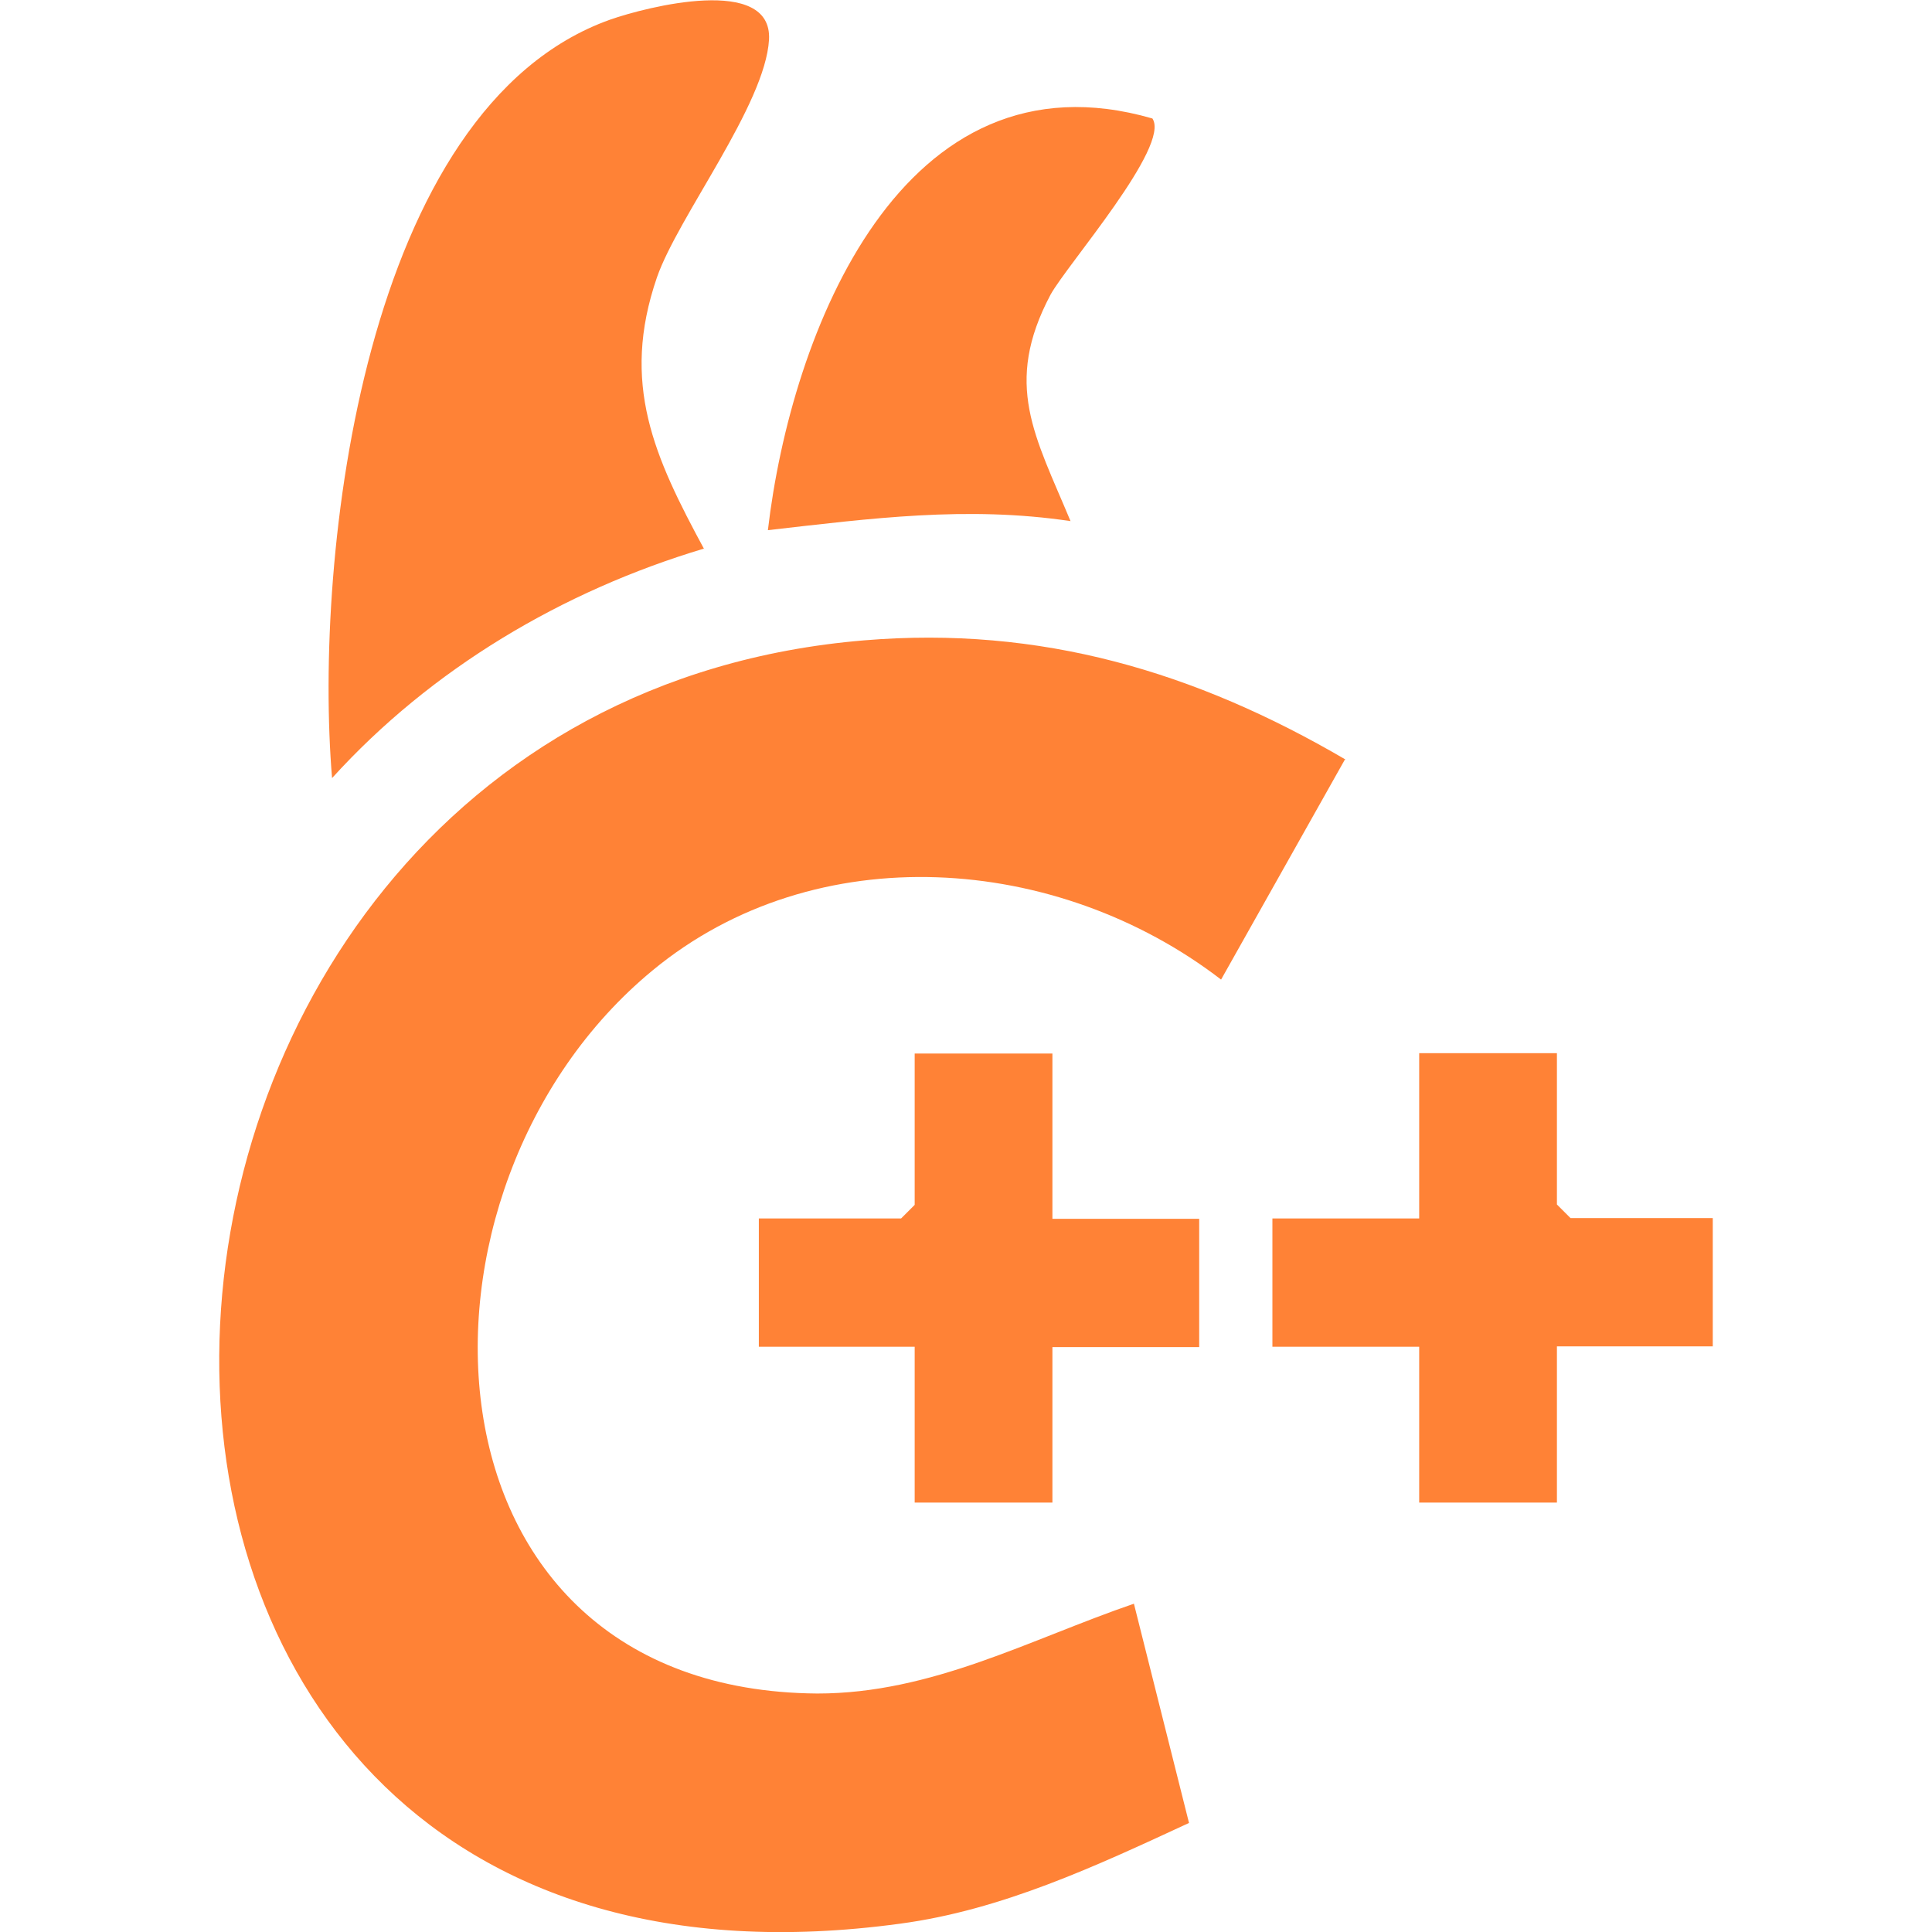
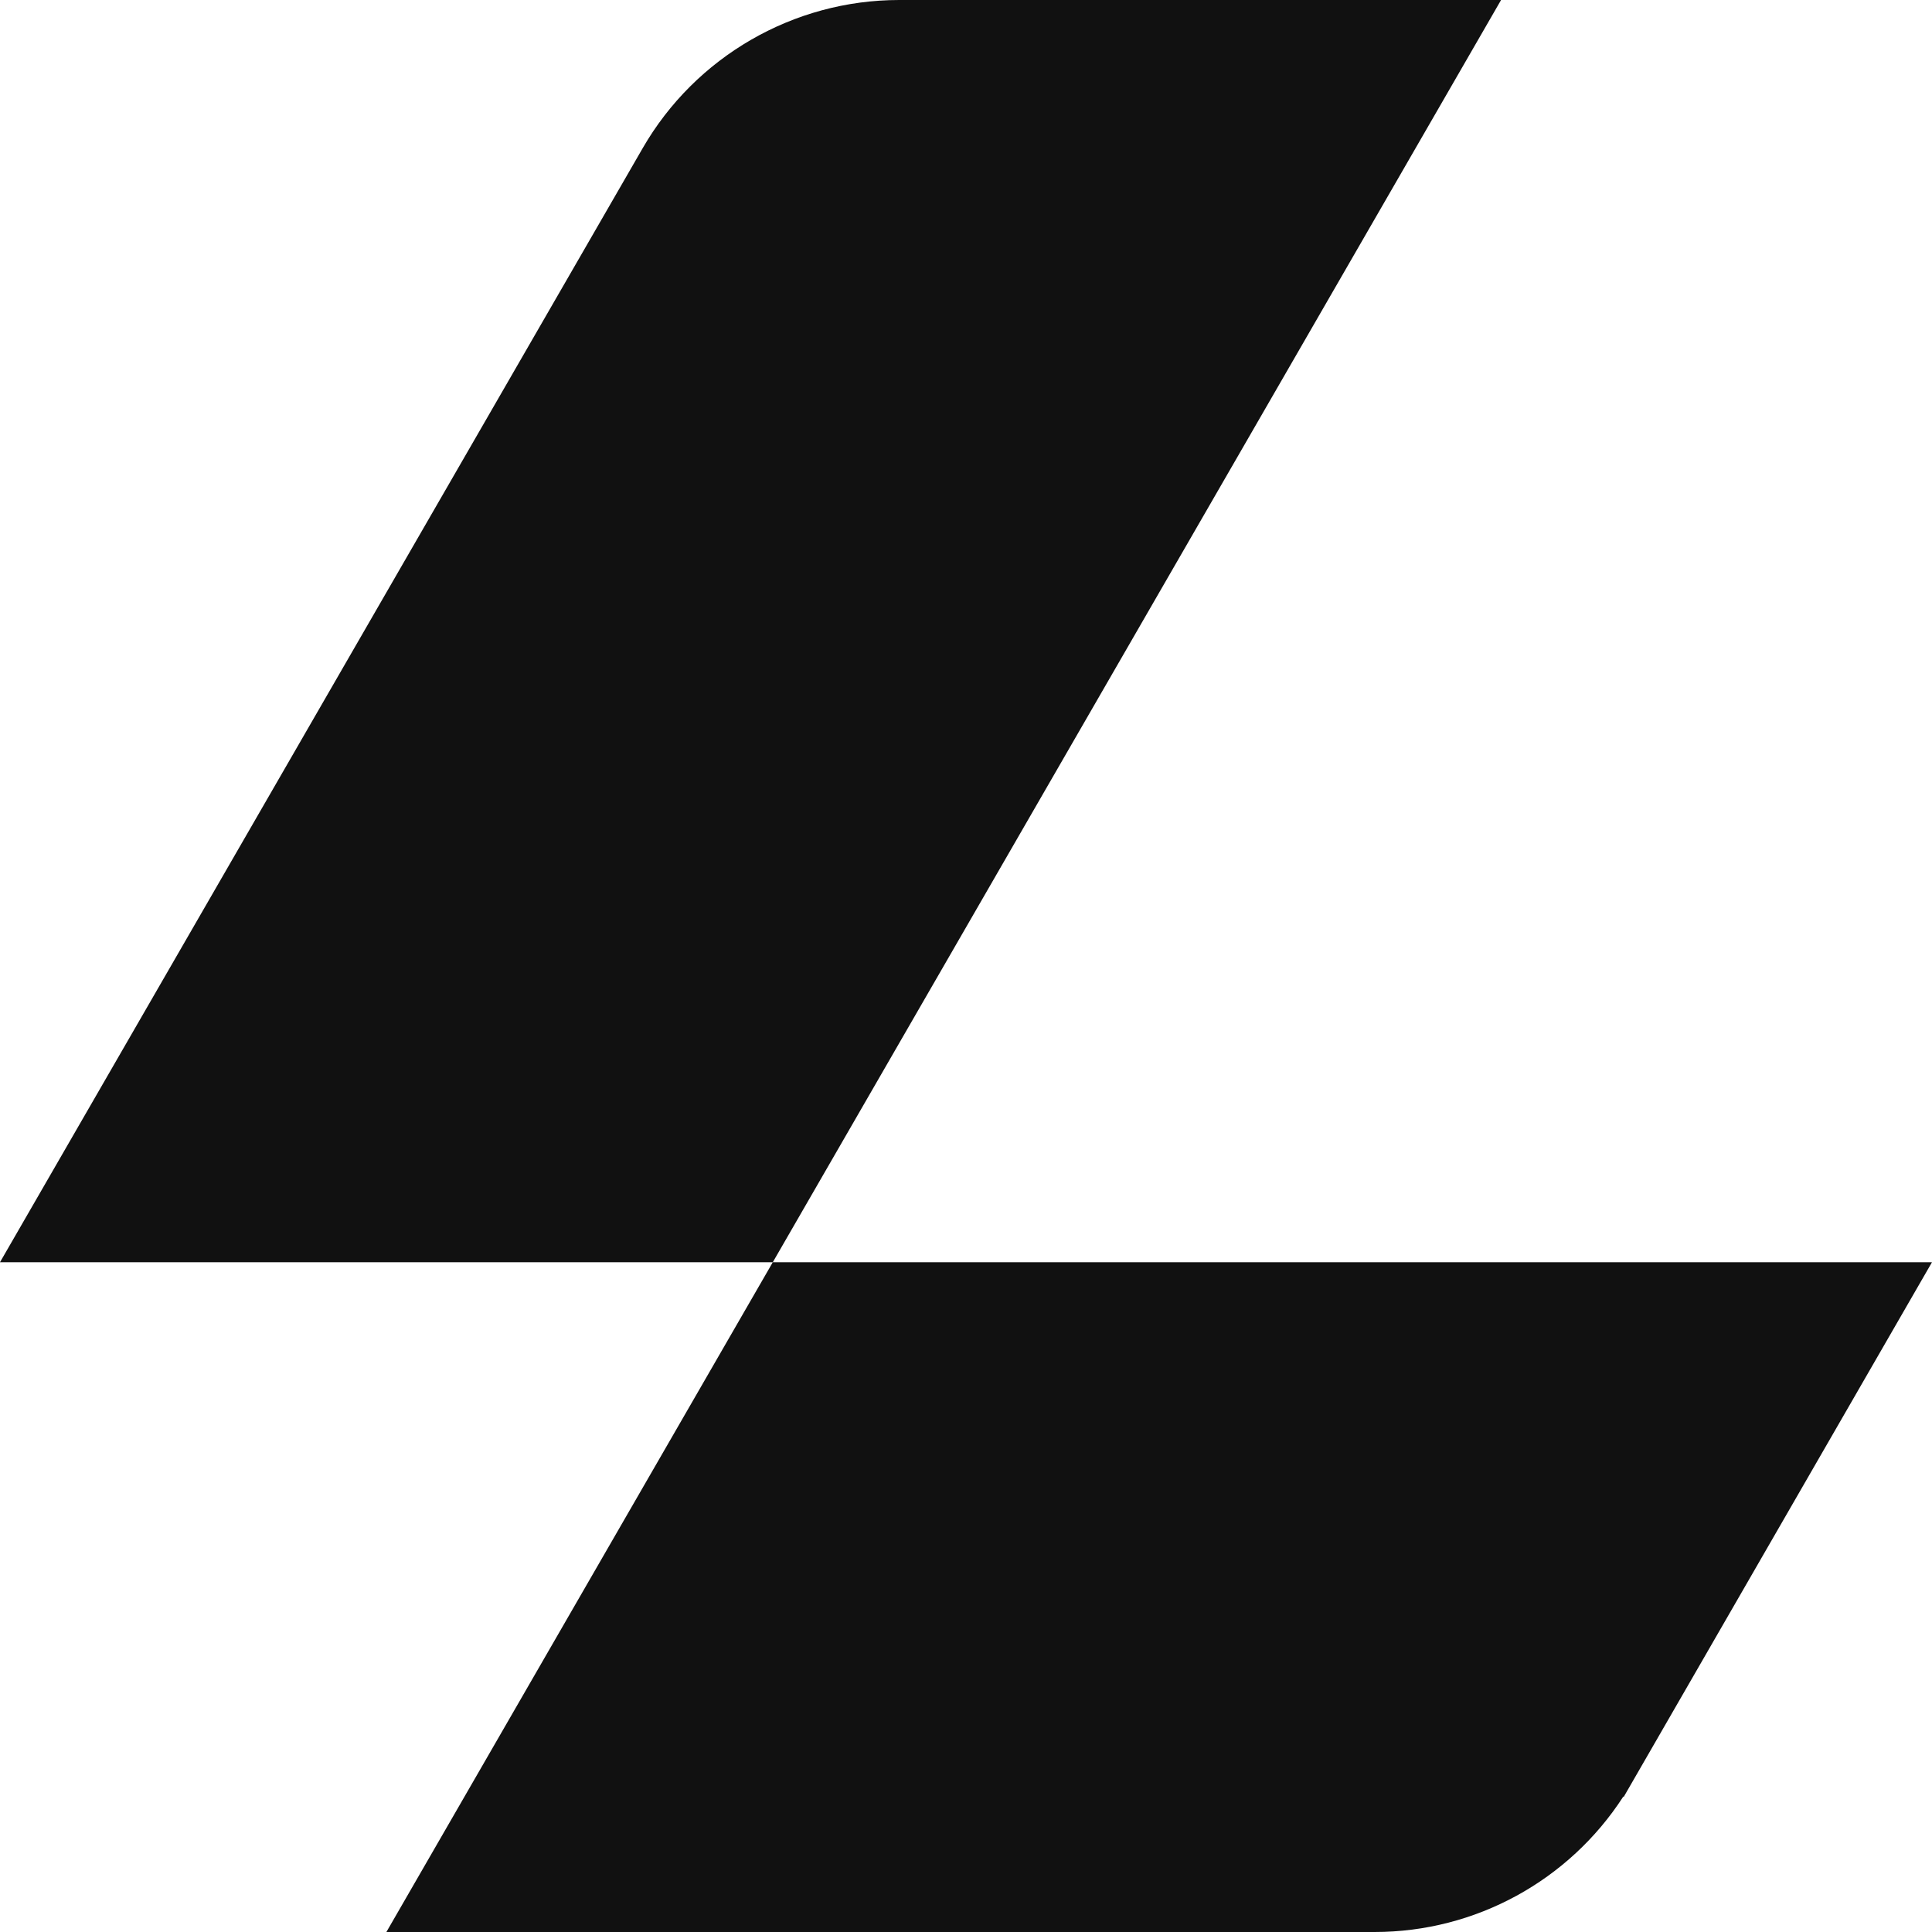
<svg xmlns="http://www.w3.org/2000/svg" xml:space="preserve" viewBox="0 0 512 512">
-   <path d="m356.4 201.3-32.8 58.3c-43.3-33.3-107.4-38.2-150.7-2.4-69.8 57.6-64.9 190.8 43.7 191.6 30.4 0 56.2-14.3 83.9-23.8l14.6 58.1c-24.6 11.4-49.6 23.1-76.6 26.7-246 33.5-231.9-321.6-9.5-340.1 46.7-3.9 87.8 8.3 127.6 31.6zm-169.9-55.9c-37.4 11.2-72.2 31.8-98.5 60.8-4.9-58.8 8.3-177.7 73.7-201 9.7-3.4 43-11.9 42.1 5.3-1 17.3-24.1 46.9-29.7 63-9.7 28.2-.7 47.6 12.6 72.2zm92.4 252.8h-36.5v-41.3h-41.3v-34h37.7l3.6-3.6v-40.1h36.5V323h38.9v34h-38.9zm133.7-41.3v41.3h-36.5v-41.3h-38.9v-34h38.9v-43.8h36.5v40.1l3.6 3.6h37.7v34h-41.3zM305.4 31.4c4.9 7.3-22.6 38.7-27 46.7-12.6 23.8-4.1 37.4 5.3 60-27.5-4.1-53-.7-80.2 2.4C209.6 88.3 239 12.2 305.4 31.4" style="fill:#ff8236" />
+   <path d="m512 334.5-81.7 141.7-.1-.1C415.8 498.4 391 512 364.3 512H102.4l102.4-177.5zm-307.2 0H0L170.3 39.3c14-24.3 40-39.3 68-39.3h159.5z" style="fill:#111" />
</svg>
